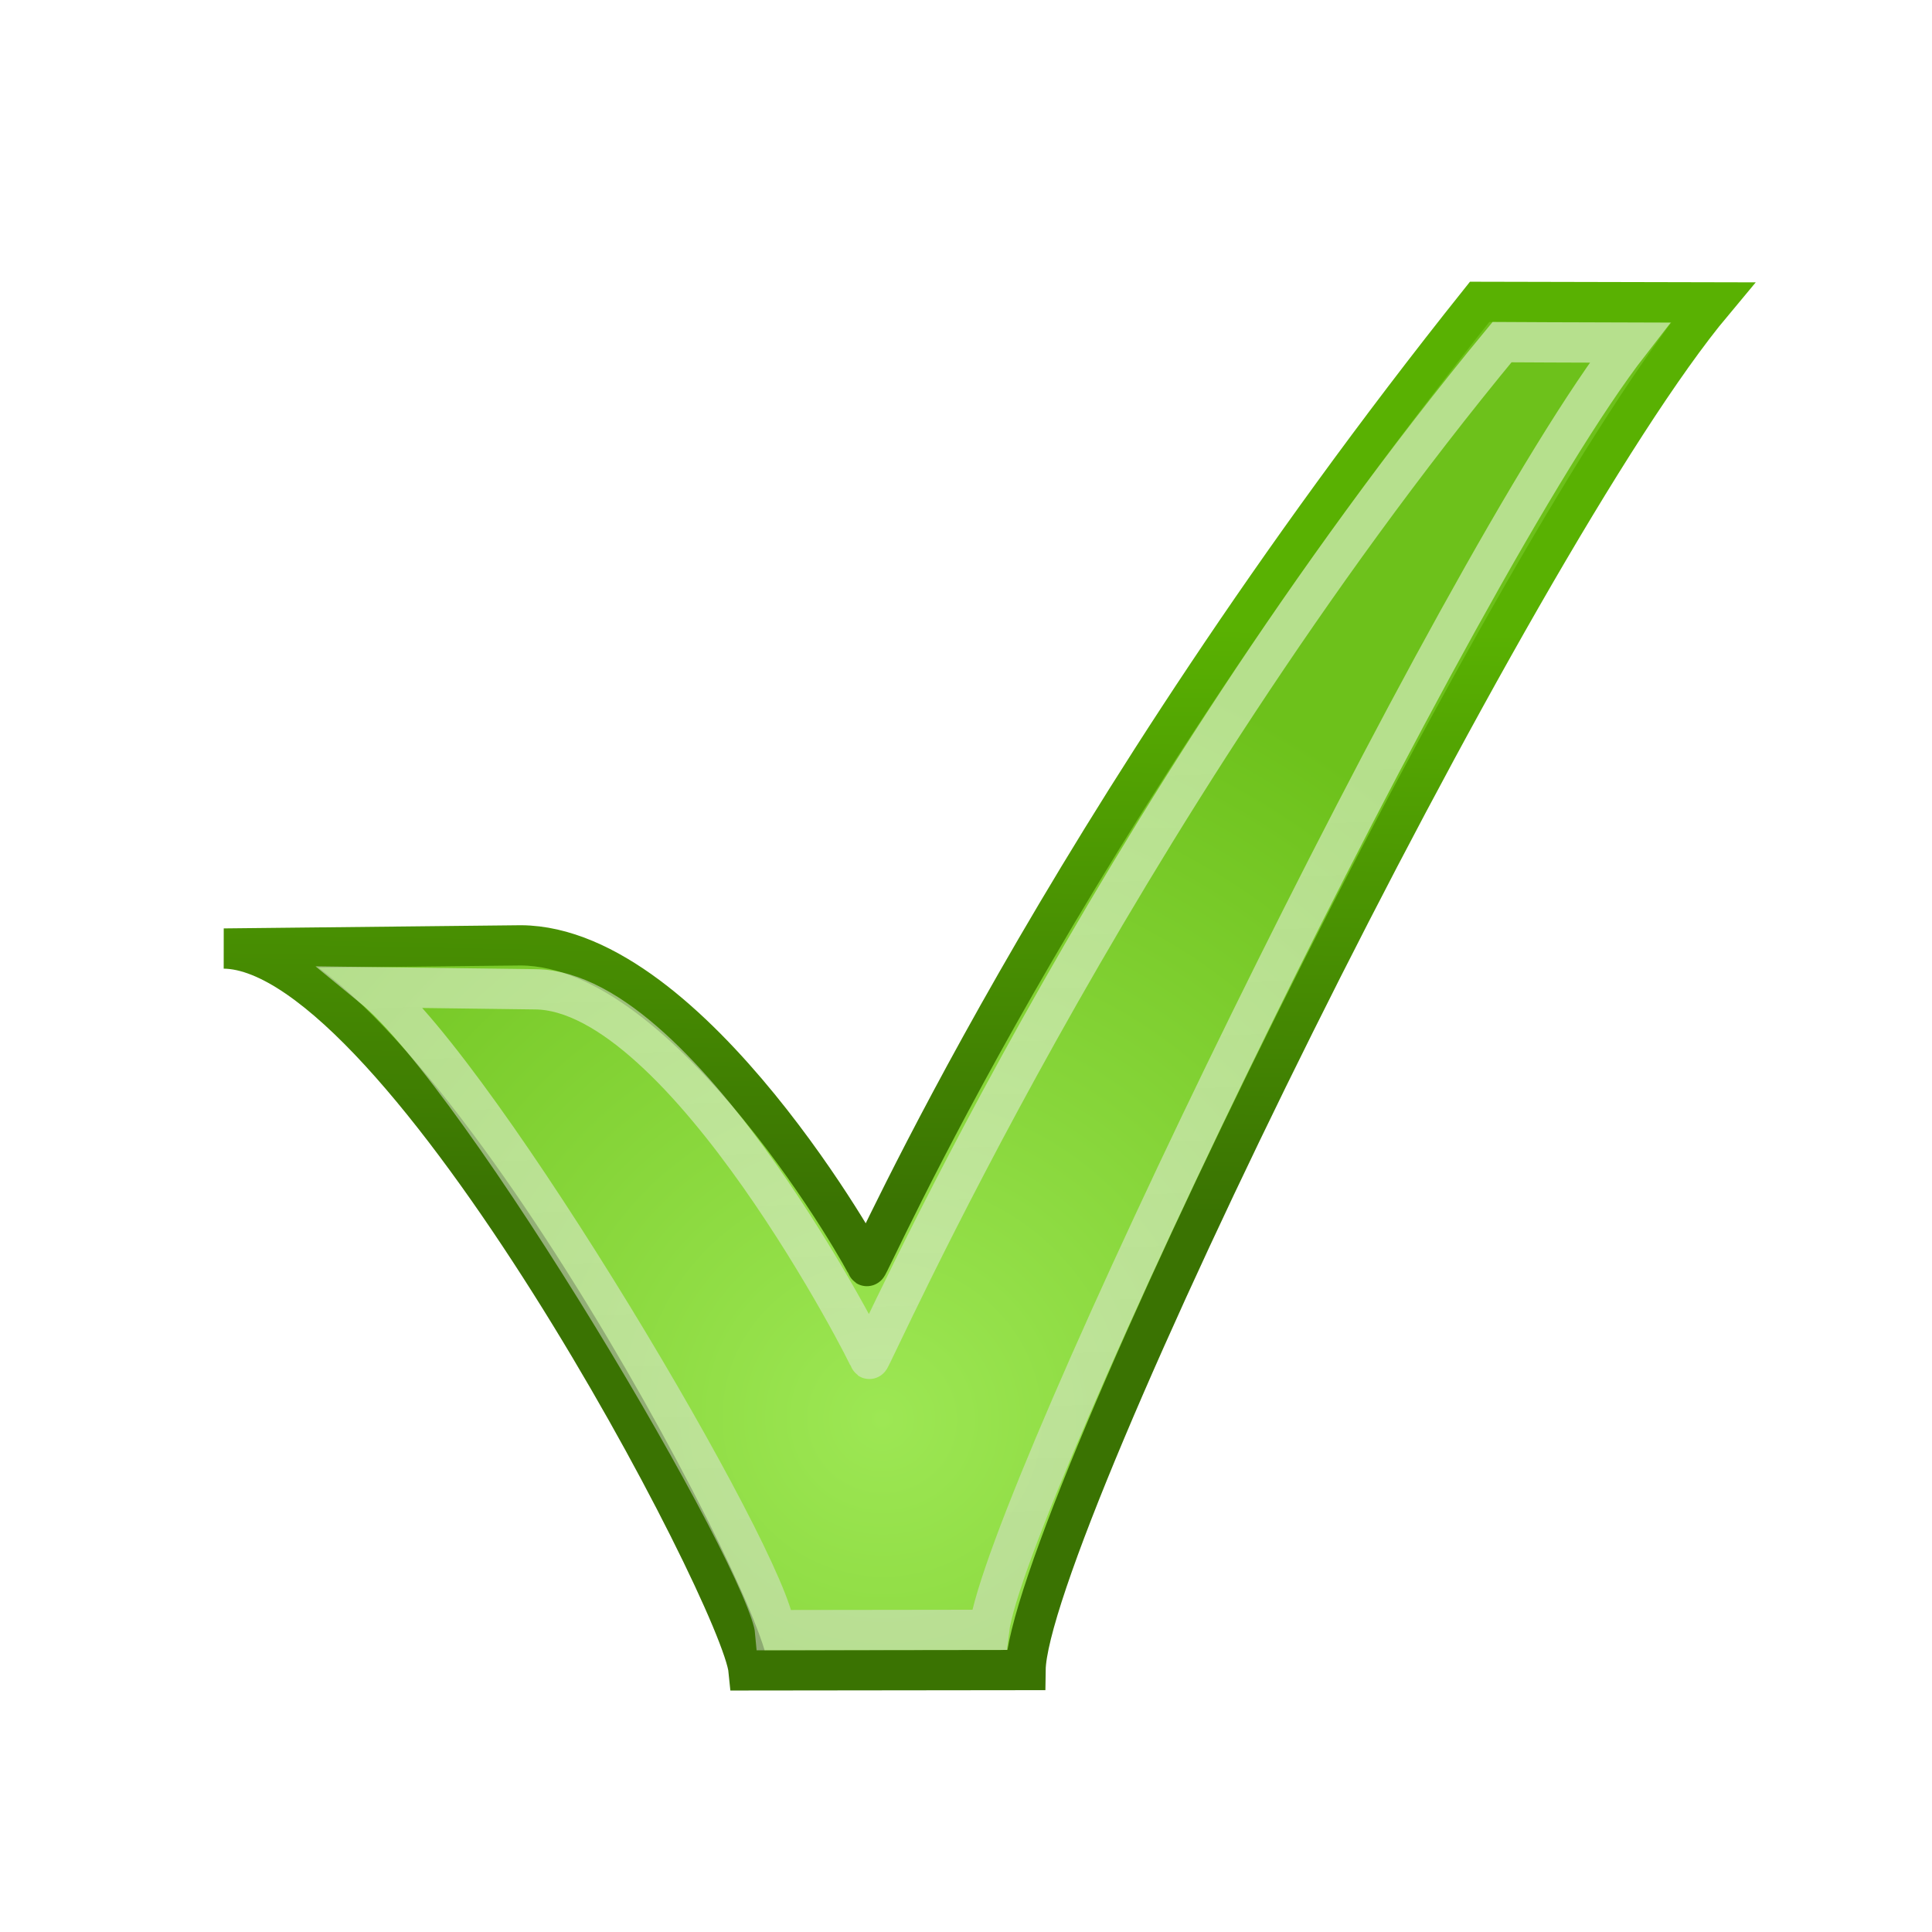
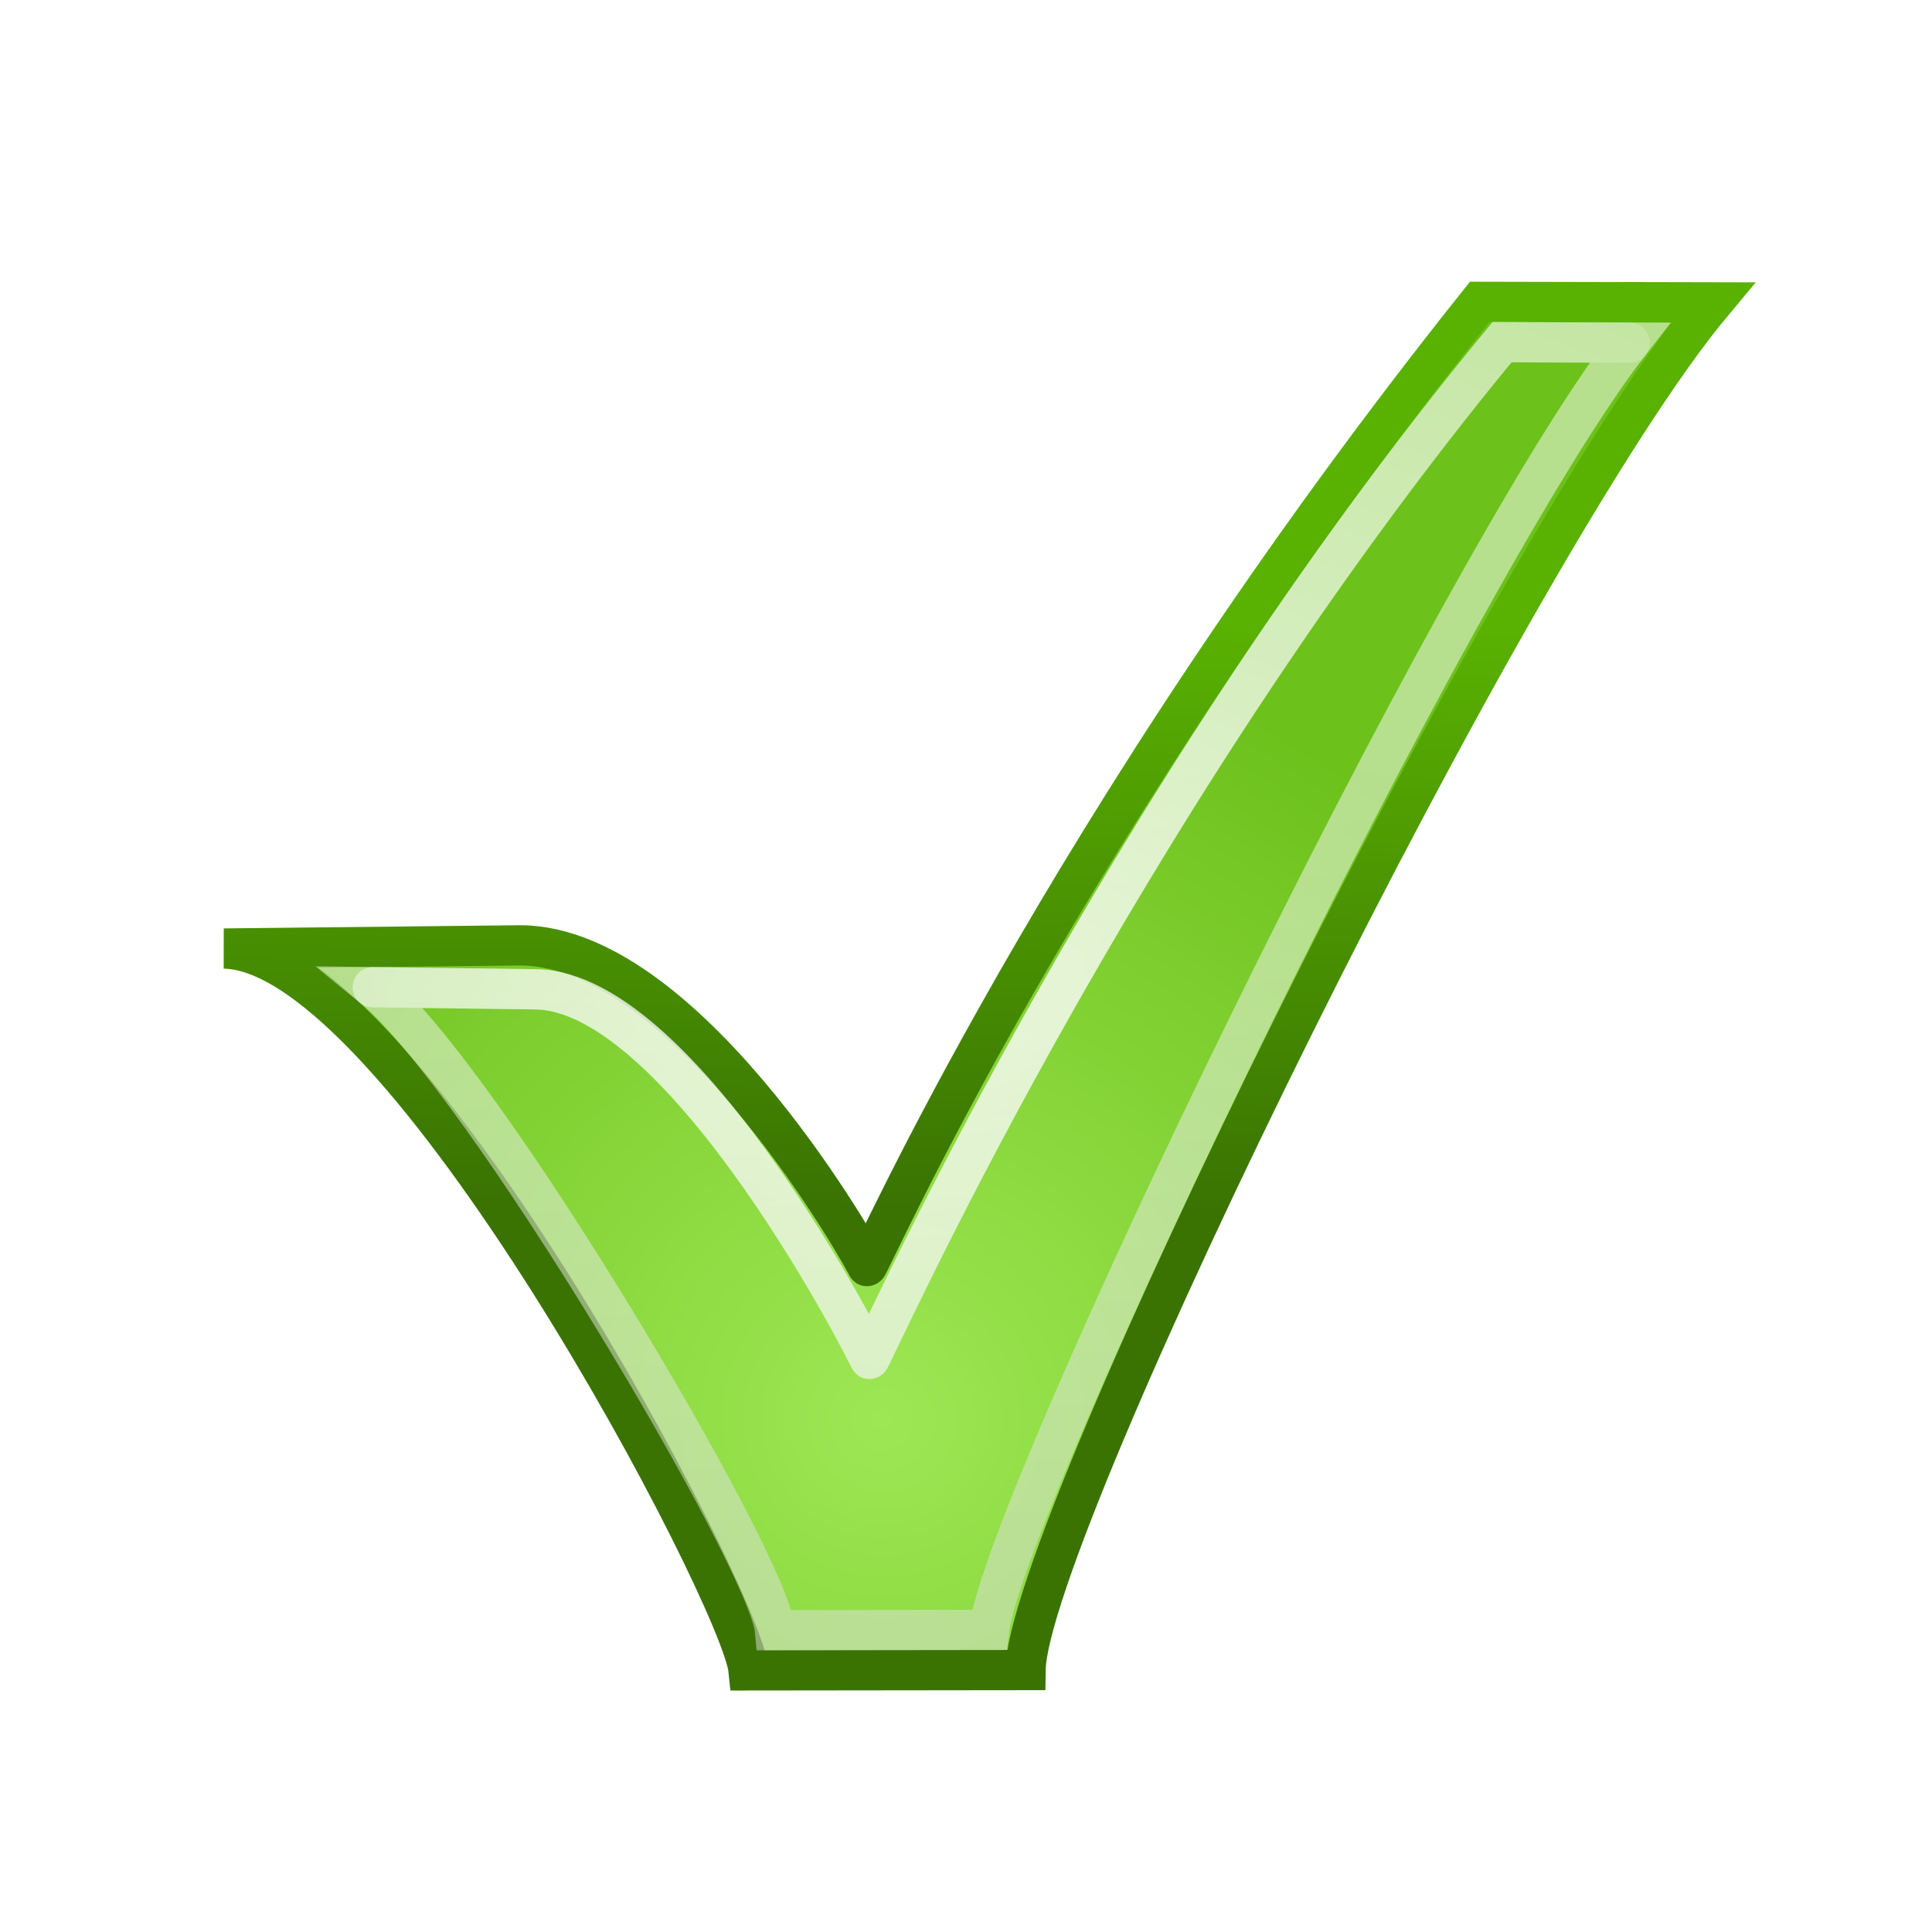
<svg xmlns="http://www.w3.org/2000/svg" xmlns:xlink="http://www.w3.org/1999/xlink" width="48" height="48" id="svg11055" version="1.0">
  <defs id="defs11057">
+     <linearGradient id="linearGradient6915">
+       <stop style="stop-color:#ffffff;stop-opacity:1;" offset="0" id="stop6917" />
+       <stop style="stop-color:#ffffff;stop-opacity:0;" offset="1" id="stop6919" />
+     </linearGradient>
    <linearGradient id="linearGradient9048">
      <stop style="stop-color:#e1e1e1;stop-opacity:1" offset="0" id="stop9050" />
      <stop style="stop-color:#ffffff;stop-opacity:1" offset="1" id="stop9052" />
-     </linearGradient>
-     <linearGradient id="linearGradient3428">
-       <stop style="stop-color:black;stop-opacity:0;" offset="0" id="stop3430" />
-       <stop id="stop3436" offset="0.5" style="stop-color:black;stop-opacity:1;" />
-       <stop style="stop-color:black;stop-opacity:0;" offset="1" id="stop3432" />
    </linearGradient>
    <linearGradient id="linearGradient5891">
      <stop style="stop-color:#3a7302;stop-opacity:1" offset="0" id="stop5893" />
      <stop style="stop-color:#59b102;stop-opacity:1" offset="1" id="stop5895" />
    </linearGradient>
    <linearGradient id="linearGradient11380">
      <stop style="stop-color:#9de754;stop-opacity:1" offset="0" id="stop11382" />
      <stop style="stop-color:#6dc11b;stop-opacity:1" offset="1" id="stop11384" />
    </linearGradient>
-     <linearGradient id="linearGradient8397">
-       <stop style="stop-color:#9de754;stop-opacity:1" offset="0" id="stop8399" />
-       <stop style="stop-color:#64c707;stop-opacity:1" offset="1" id="stop8401" />
-     </linearGradient>
-     <linearGradient xlink:href="#linearGradient8397" id="linearGradient8403" x1="30.919" y1="40.323" x2="37.073" y2="27.393" gradientUnits="userSpaceOnUse" gradientTransform="translate(13.72618,19.87439)" />
    <radialGradient xlink:href="#linearGradient11380" id="radialGradient11386" cx="11.869" cy="18.506" fx="11.869" fy="18.506" r="8.862" gradientTransform="matrix(2.262744,8.8523214e-2,-6.8988777e-2,2.23782,-3.662891,-7.202661)" gradientUnits="userSpaceOnUse" />
    <linearGradient xlink:href="#linearGradient5891" id="linearGradient5897" x1="8.588" y1="14.717" x2="8.723" y2="7.44" gradientUnits="userSpaceOnUse" gradientTransform="matrix(1.897579,0,0,2.001463,3.652613,0.494878)" />
    <linearGradient xlink:href="#linearGradient9048" id="linearGradient9054" x1="14.652" y1="26.134" x2="14.25" y2="12.161" gradientUnits="userSpaceOnUse" gradientTransform="matrix(1.348032,0,0,1.391304,2.786036,2.239131)" />
+     <radialGradient xlink:href="#linearGradient6915" id="radialGradient6921" cx="24.015" cy="22.896" fx="24.015" fy="22.896" r="16.113" gradientTransform="matrix(2.768759,0,0,1.700002,-43.99836,-14.79167)" gradientUnits="userSpaceOnUse" />
  </defs>
  <g id="layer1">
    <path style="opacity:1;fill:#cc0000;fill-opacity:1;stroke:none;stroke-width:1;stroke-linecap:butt;stroke-linejoin:miter;stroke-miterlimit:4;stroke-dasharray:1, 2;stroke-dashoffset:0;stroke-opacity:1" id="path11086" d="M 3.914 26.017 A 0.871 0.871 0 1 1  2.172,26.017 A 0.871 0.871 0 1 1  3.914 26.017 z" transform="matrix(1.265832,0,0,1.271579,28.27965,-11.61185)" />
    <path style="fill:url(#radialGradient11386);fill-opacity:1;fill-rule:evenodd;stroke:url(#linearGradient5897);stroke-width:1px;stroke-linecap:butt;stroke-linejoin:miter;stroke-opacity:1" d="M 5.564,23.566 C 9.98,23.622 18.42,39.68 18.599,41.5 L 25.479,41.492 C 25.524,38.006 37.58,13.463 42.553,7.513 C 40.233,7.509 37.811,7.504 36.761,7.5 C 26.346,20.549 21.562,31.568 21.538,31.455 C 21.61,31.502 17.184,23.515 12.943,23.487 L 5.564,23.566 z " id="path11090" />
    <path style="opacity:0.5;fill:none;fill-opacity:1;fill-rule:evenodd;stroke:url(#linearGradient9054);stroke-width:1px;stroke-linecap:butt;stroke-linejoin:miter;stroke-opacity:1" d="M 9.262,24.527 C 11.981,26.753 19.098,38.787 19.254,40.5 L 24.574,40.493 C 24.974,37.273 36.139,14.112 40.488,8.513 C 38.459,8.508 38.236,8.504 37.318,8.5 C 27.59,20.278 21.62,33.868 21.599,33.761 C 21.662,33.806 17.005,24.605 13.296,24.579 L 9.262,24.527 z " id="path5907" />
+     <path style="opacity:0.657;fill:none;fill-opacity:1;fill-rule:evenodd;stroke:url(#radialGradient6921);stroke-width:1;stroke-linecap:round;stroke-linejoin:miter;stroke-opacity:1;stroke-miterlimit:4;stroke-dasharray:none" d="M 40.488,8.513 C 38.459,8.508 38.236,8.504 37.318,8.5 C 27.59,20.278 21.62,33.868 21.599,33.761 C 21.662,33.806 17.005,24.605 13.296,24.579 L 9.262,24.527" id="path5944" />
  </g>
</svg>
